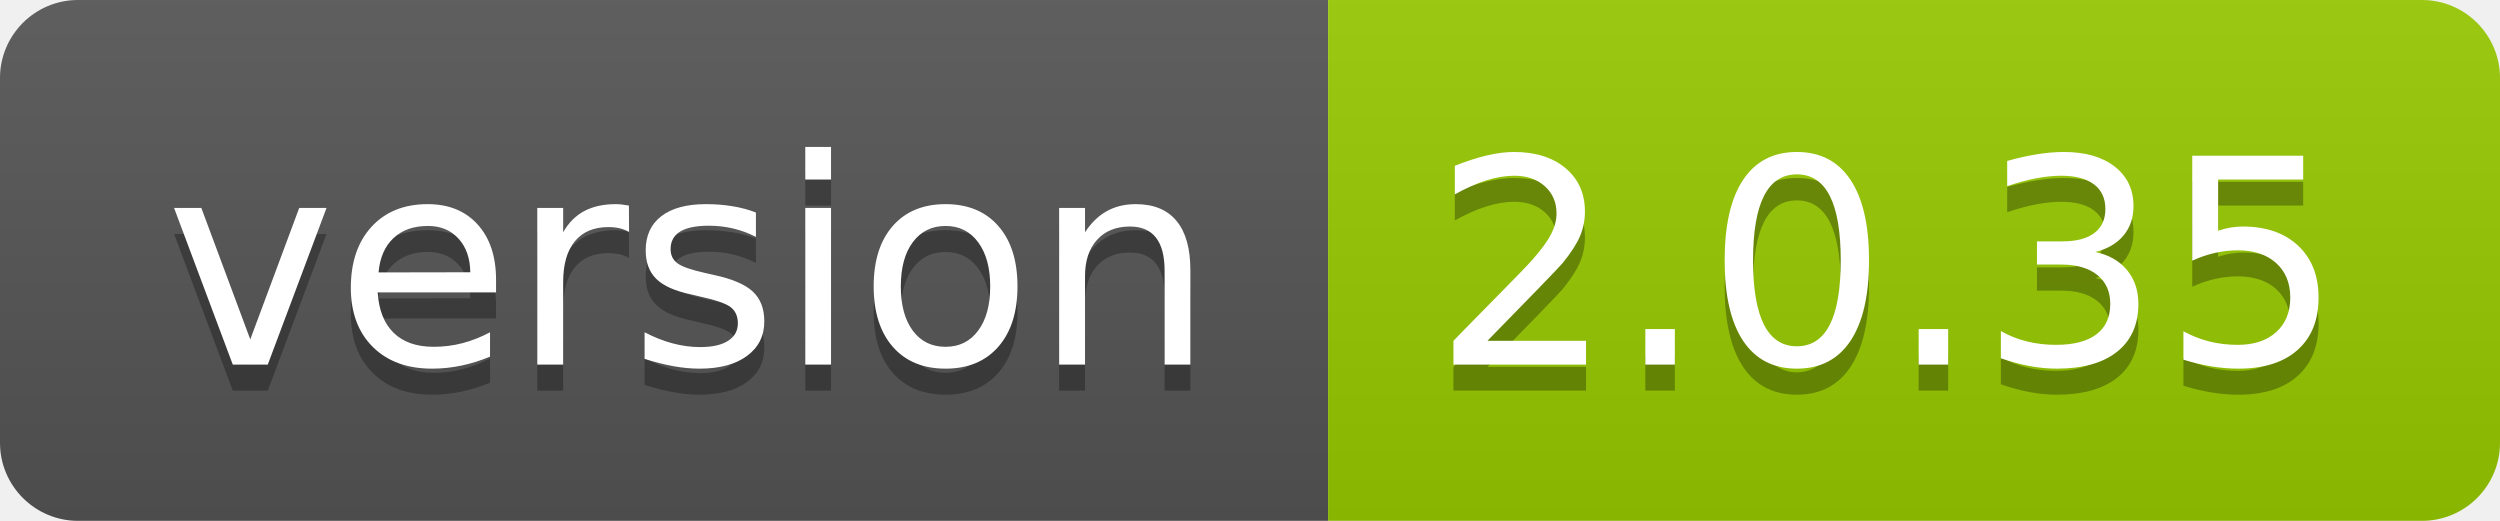
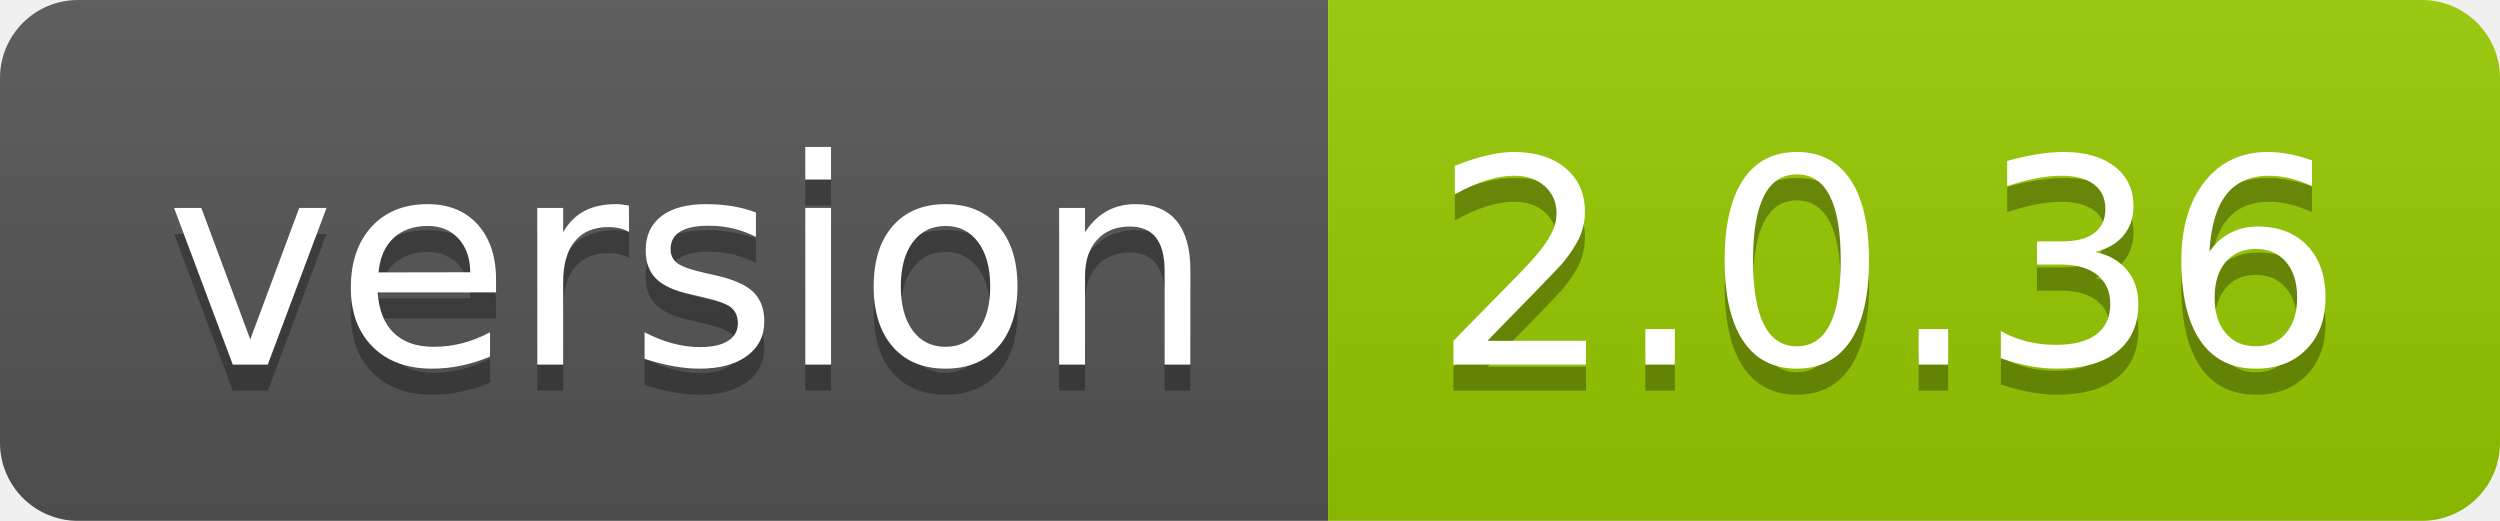
- <svg xmlns="http://www.w3.org/2000/svg" width="96" height="20" role="img" aria-label="version: 2.0.35">
+ <svg xmlns="http://www.w3.org/2000/svg" width="96" height="20" role="img" aria-label="version: 2.0.36">
  <linearGradient id="s" x2="0" y2="100%">
    <stop offset="0" stop-color="#bbb" stop-opacity=".1" />
    <stop offset="1" stop-opacity=".1" />
  </linearGradient>
  <clipPath id="r">
    <rect width="96" height="20" rx="3" fill="#fff" />
  </clipPath>
  <g clip-path="url(#r)">
    <rect width="51" height="20" fill="#555" />
    <rect x="51" width="45" height="20" fill="#97ca00" />
    <rect width="96" height="20" fill="url(#s)" />
  </g>
  <g fill="#fff" text-anchor="middle" font-family="Verdana,Geneva,DejaVu Sans,sans-serif" text-rendering="geometricPrecision" font-size="110">
    <text aria-hidden="true" x="265" y="150" fill="#010101" fill-opacity=".3" transform="scale(.1)" textLength="410">version</text>
    <text x="265" y="140" transform="scale(.1)" fill="#fff" textLength="410">version</text>
-     <text aria-hidden="true" x="725" y="150" fill="#010101" fill-opacity=".3" transform="scale(.1)" textLength="350">2.0.35</text>
-     <text x="725" y="140" transform="scale(.1)" fill="#fff" textLength="350">2.0.35</text>
+     <text aria-hidden="true" x="725" y="150" fill="#010101" fill-opacity=".3" transform="scale(.1)" textLength="350">2.0.36</text>
+     <text x="725" y="140" transform="scale(.1)" fill="#fff" textLength="350">2.0.36</text>
  </g>
</svg>
